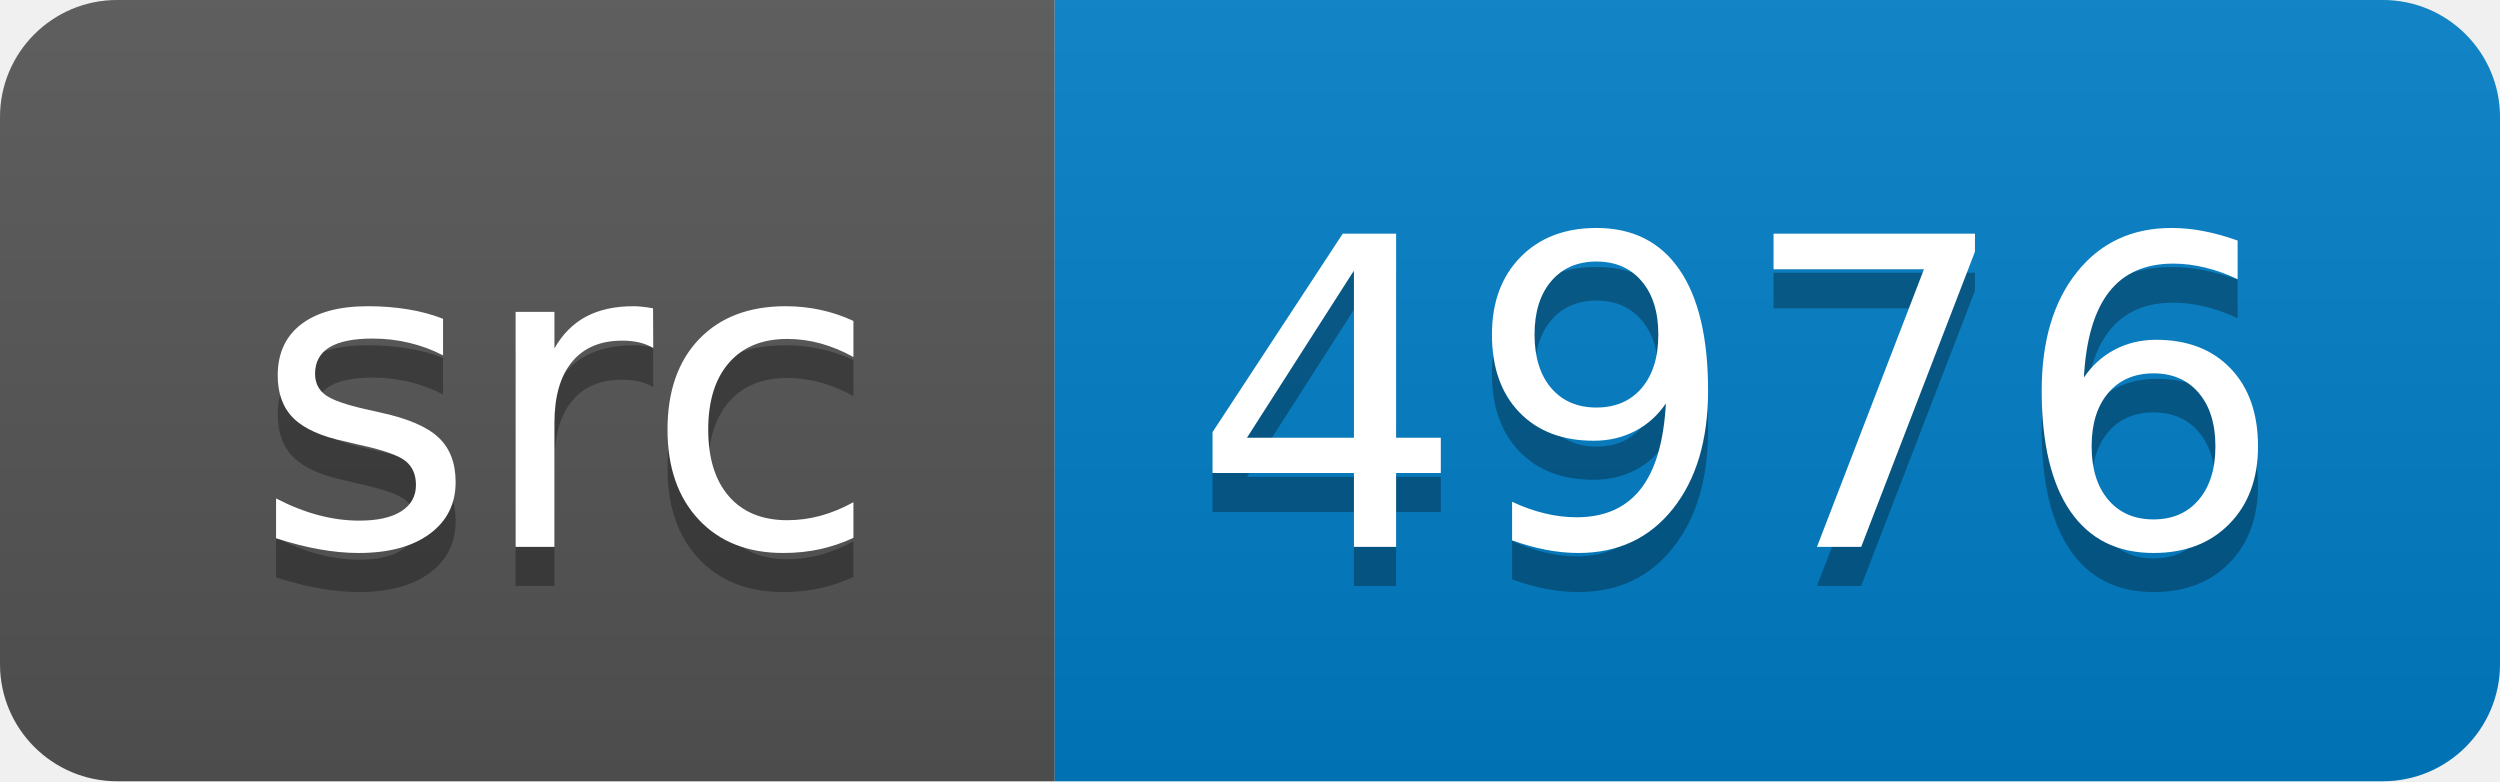
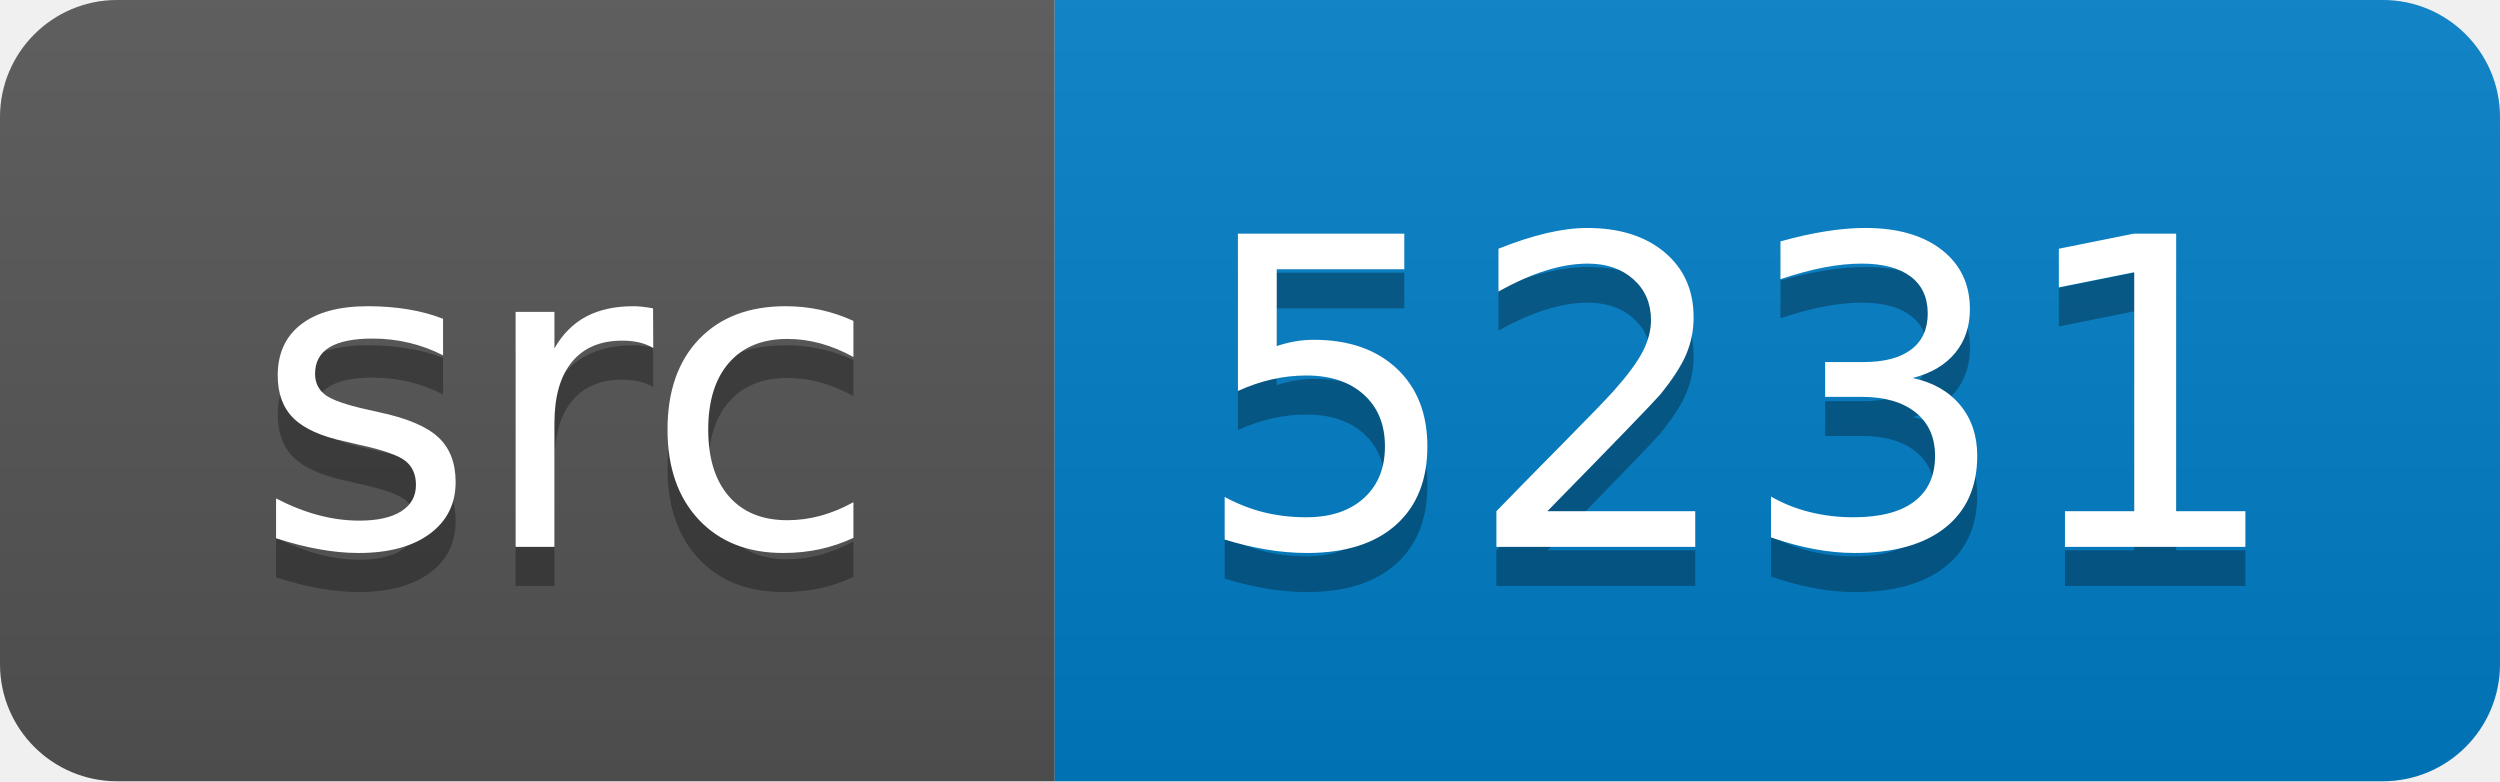
<svg xmlns="http://www.w3.org/2000/svg" width="64" height="20">
  <linearGradient id="smooth" x2="0" y2="100%">
    <stop offset="0" stop-color="#bbb" stop-opacity=".1" />
    <stop offset="1" stop-opacity=".1" />
  </linearGradient>
  <clipPath id="round">
    <rect width="64" height="20" rx="3" fill="#fff" />
  </clipPath>
  <g clip-path="url(#round)">
    <rect width="27" height="20" fill="#555" />
    <rect x="27" width="37" height="20" fill="#007ec6" />
    <rect width="64" height="20" fill="url(#smooth)" />
  </g>
  <g fill="#fff" text-anchor="middle" font-family="DejaVu Sans,Verdana,Geneva,sans-serif" font-size="110">
    <text x="145" y="150" fill="#010101" fill-opacity=".3" transform="scale(0.1)" textLength="170" lengthAdjust="spacing">src</text>
    <text x="145" y="140" transform="scale(0.1)" textLength="170" lengthAdjust="spacing">src</text>
-     <text x="445" y="150" fill="#010101" fill-opacity=".3" transform="scale(0.1)" textLength="270" lengthAdjust="spacing">4976</text>
-     <text x="445" y="140" transform="scale(0.1)" textLength="270" lengthAdjust="spacing">4976</text>
+     <text x="445" y="150" fill="#010101" fill-opacity=".3" transform="scale(0.1)" textLength="270" lengthAdjust="spacing">5231</text>
+     <text x="445" y="140" transform="scale(0.1)" textLength="270" lengthAdjust="spacing">5231</text>
  </g>
</svg>
